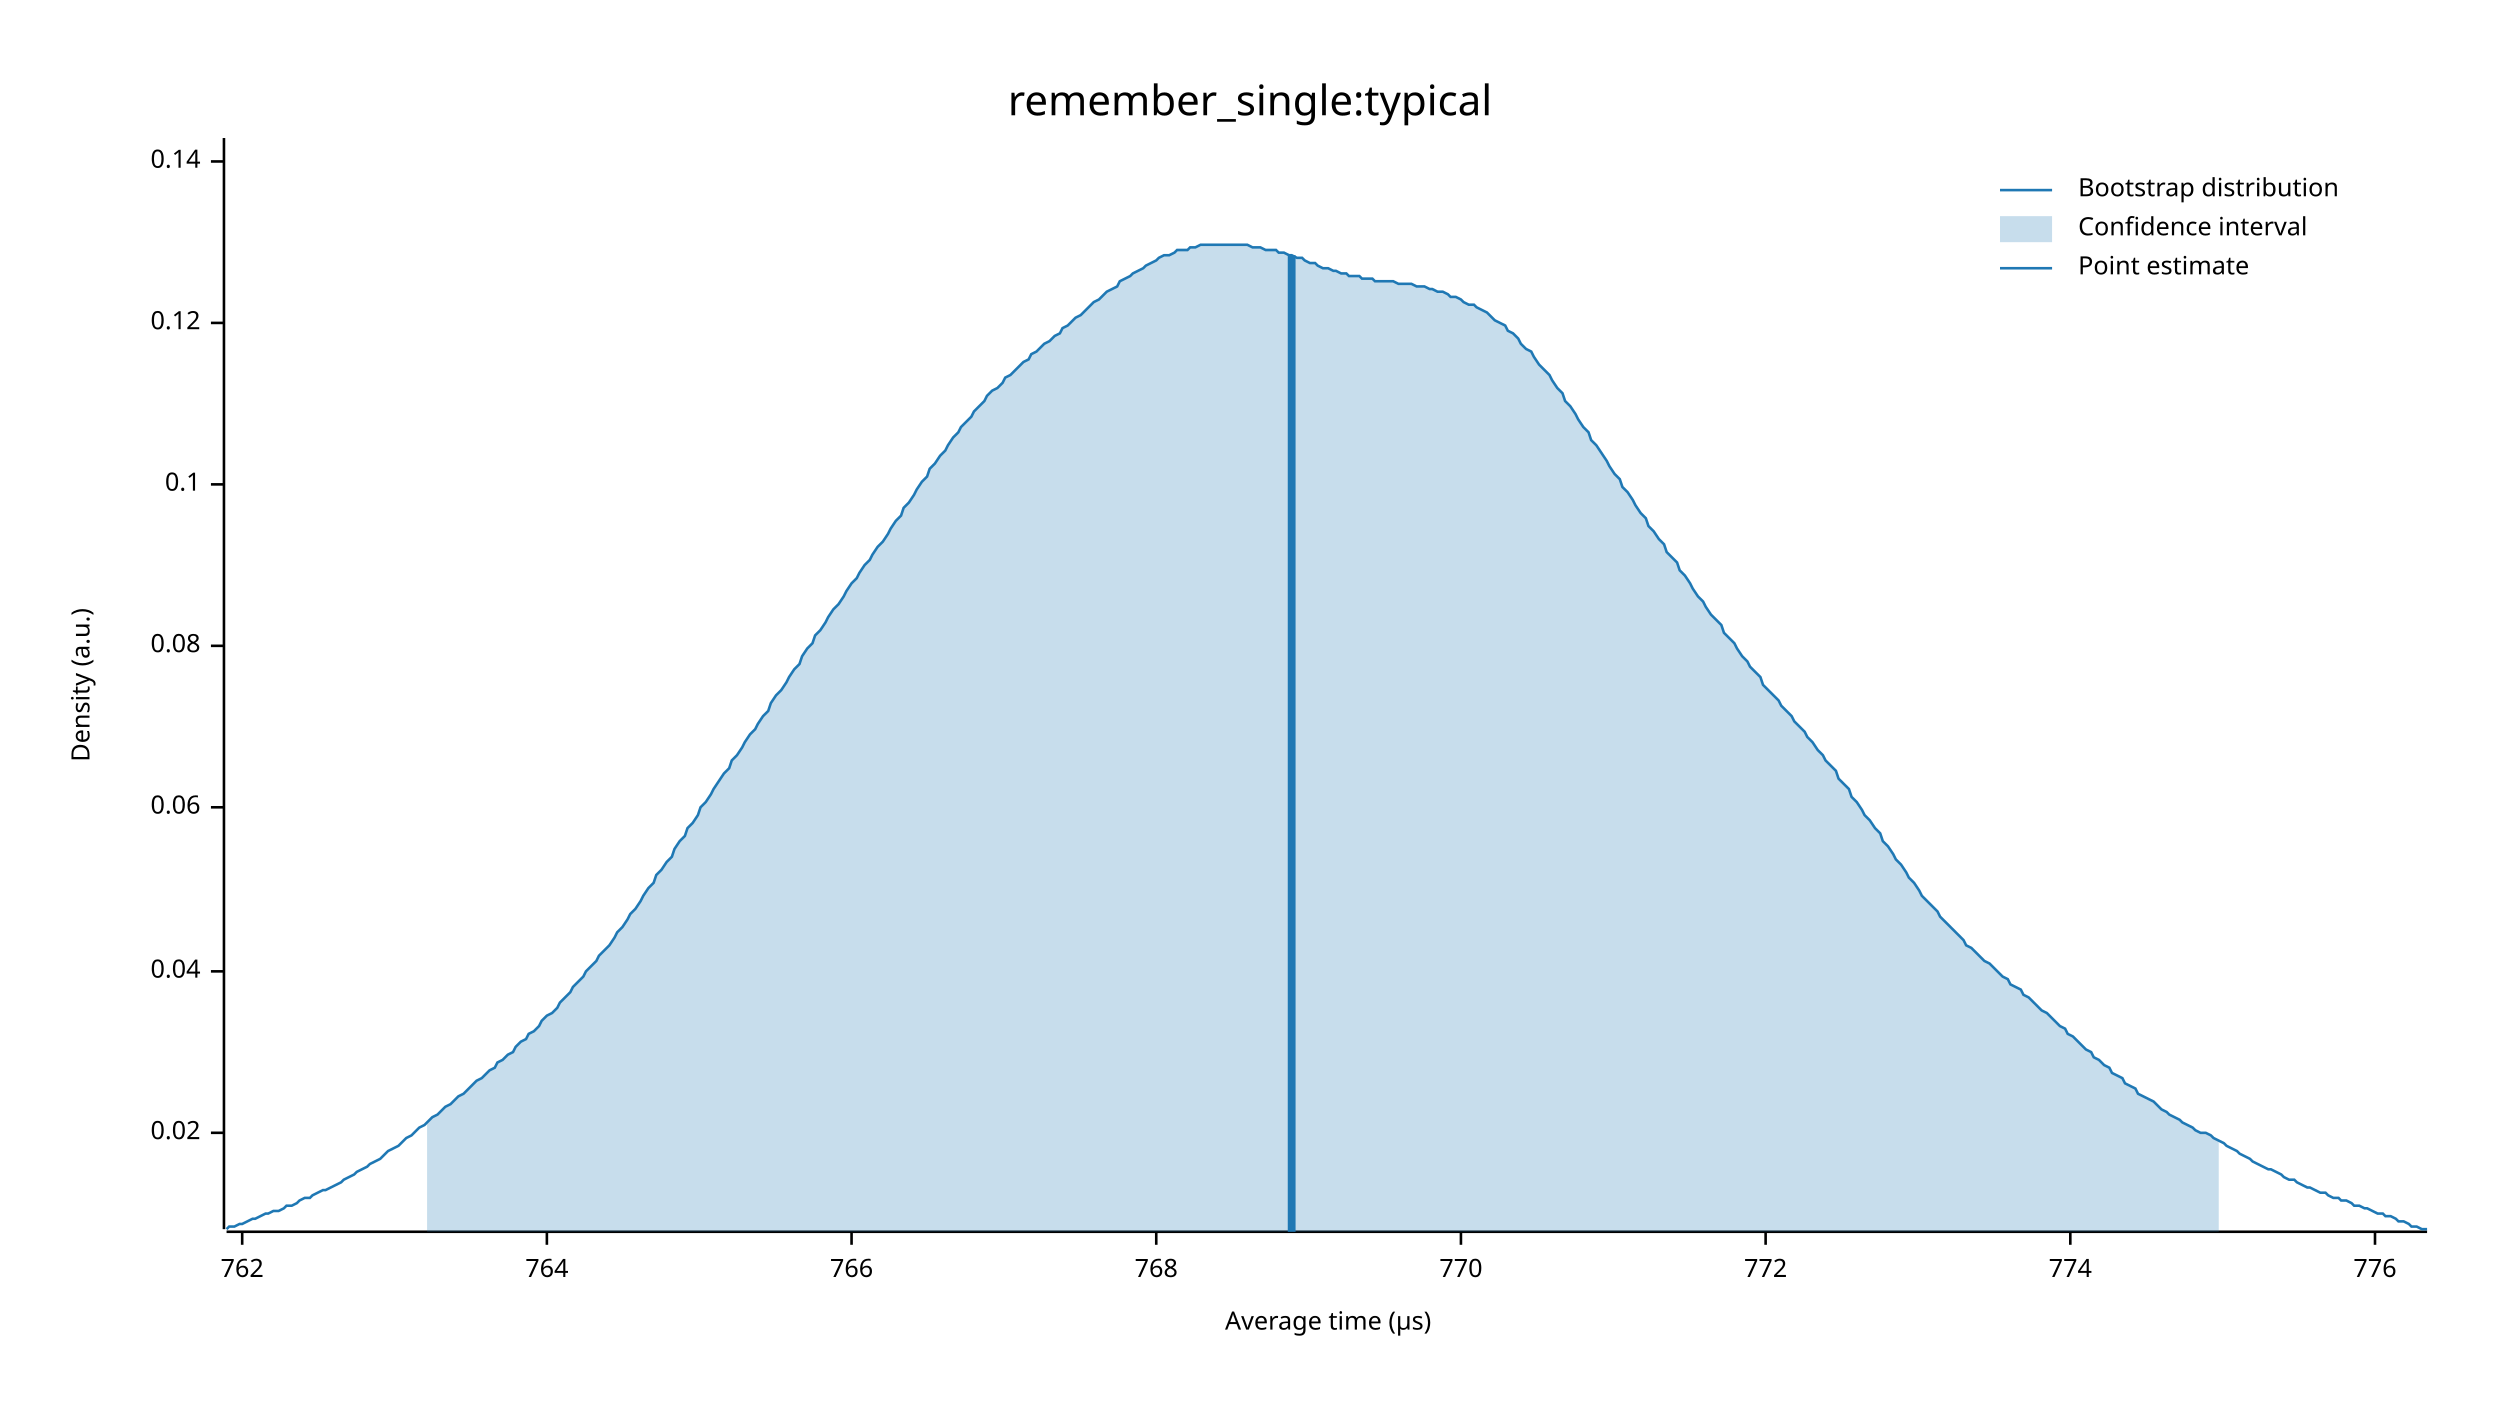
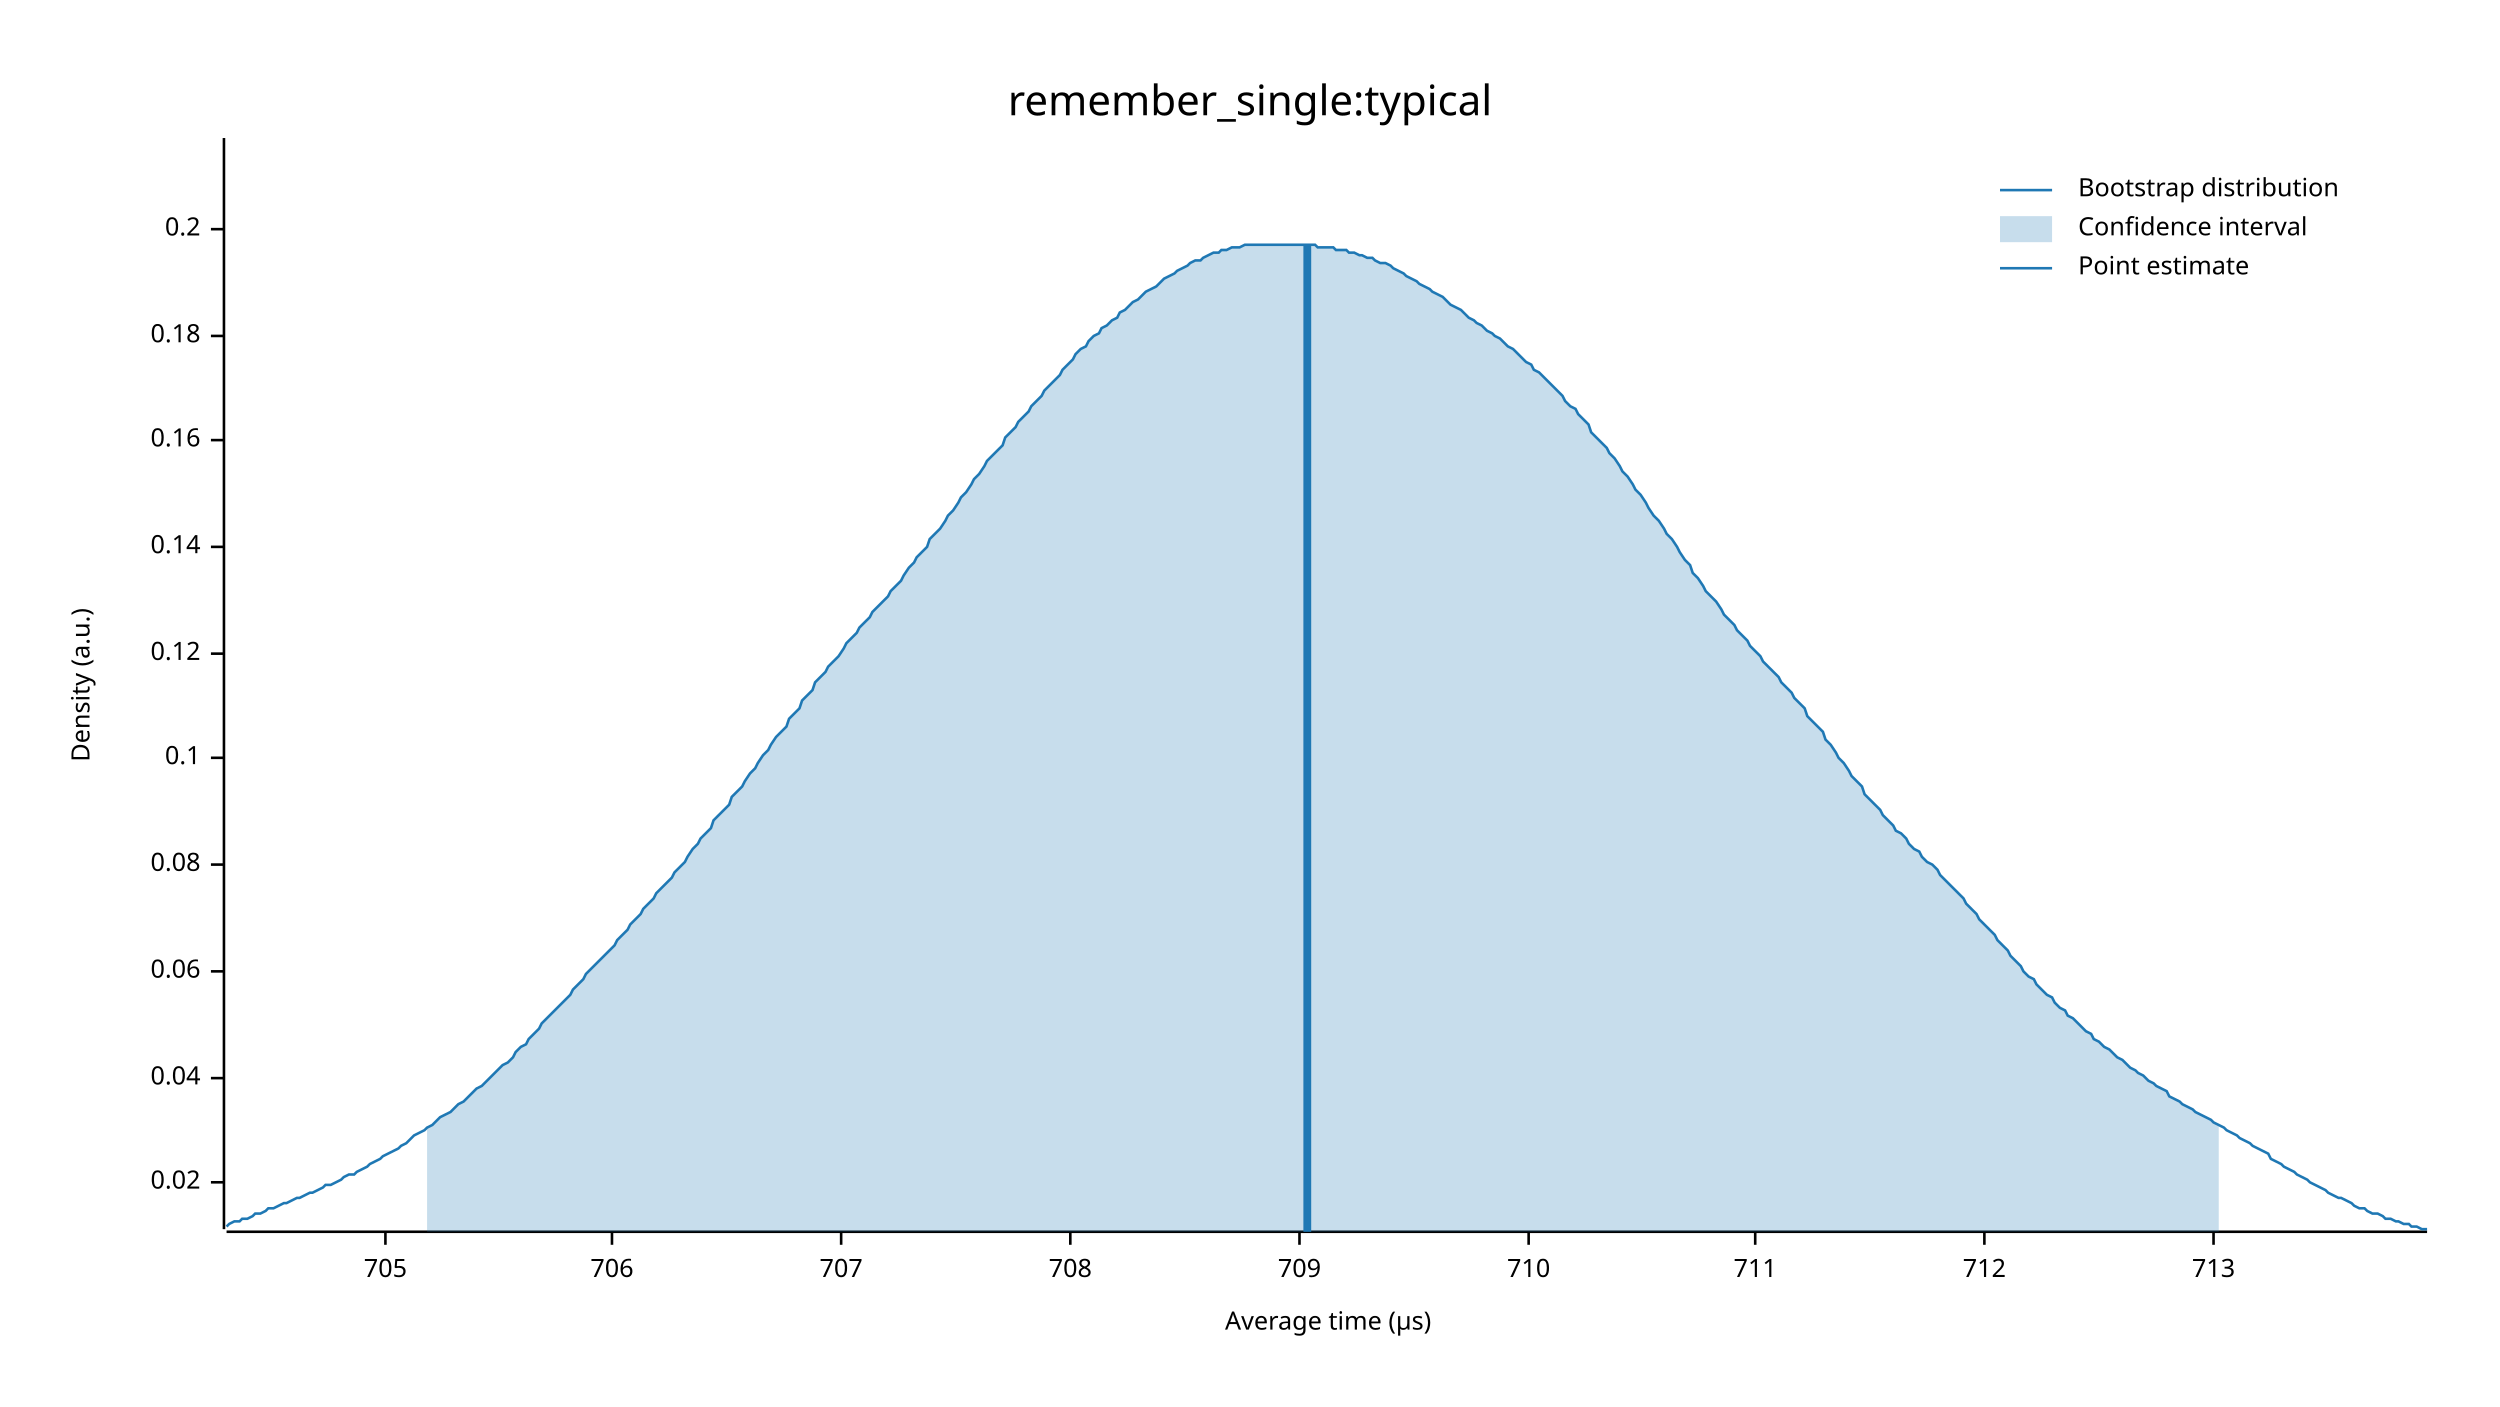
<svg xmlns="http://www.w3.org/2000/svg" width="960" height="540" viewBox="0 0 960 540">
  <text x="480" y="32" dy="0.76em" text-anchor="middle" font-family="sans-serif" font-size="16.129" opacity="1" fill="#000000">
remember_single:typical
</text>
  <text x="27" y="263" dy="0.76em" text-anchor="middle" font-family="sans-serif" font-size="9.677" opacity="1" fill="#000000" transform="rotate(270, 27, 263)">
Density (a.u.)
</text>
  <text x="510" y="513" dy="-0.5ex" text-anchor="middle" font-family="sans-serif" font-size="9.677" opacity="1" fill="#000000">
Average time (µs)
</text>
  <polyline fill="none" opacity="1" stroke="#000000" stroke-width="1" points="86,53 86,472 " />
-   <text x="77" y="435" dy="0.5ex" text-anchor="end" font-family="sans-serif" font-size="9.677" opacity="1" fill="#000000">
+   <text x="77" y="454" dy="0.5ex" text-anchor="end" font-family="sans-serif" font-size="9.677" opacity="1" fill="#000000">
0.02
</text>
-   <polyline fill="none" opacity="1" stroke="#000000" stroke-width="1" points="81,435 86,435 " />
-   <text x="77" y="373" dy="0.5ex" text-anchor="end" font-family="sans-serif" font-size="9.677" opacity="1" fill="#000000">
+   <polyline fill="none" opacity="1" stroke="#000000" stroke-width="1" points="81,454 86,454 " />
+   <text x="77" y="414" dy="0.5ex" text-anchor="end" font-family="sans-serif" font-size="9.677" opacity="1" fill="#000000">
0.04
</text>
-   <polyline fill="none" opacity="1" stroke="#000000" stroke-width="1" points="81,373 86,373 " />
-   <text x="77" y="310" dy="0.5ex" text-anchor="end" font-family="sans-serif" font-size="9.677" opacity="1" fill="#000000">
+   <polyline fill="none" opacity="1" stroke="#000000" stroke-width="1" points="81,414 86,414 " />
+   <text x="77" y="373" dy="0.5ex" text-anchor="end" font-family="sans-serif" font-size="9.677" opacity="1" fill="#000000">
0.06
</text>
-   <polyline fill="none" opacity="1" stroke="#000000" stroke-width="1" points="81,310 86,310 " />
-   <text x="77" y="248" dy="0.5ex" text-anchor="end" font-family="sans-serif" font-size="9.677" opacity="1" fill="#000000">
+   <polyline fill="none" opacity="1" stroke="#000000" stroke-width="1" points="81,373 86,373 " />
+   <text x="77" y="332" dy="0.5ex" text-anchor="end" font-family="sans-serif" font-size="9.677" opacity="1" fill="#000000">
0.08
</text>
-   <polyline fill="none" opacity="1" stroke="#000000" stroke-width="1" points="81,248 86,248 " />
-   <text x="77" y="186" dy="0.5ex" text-anchor="end" font-family="sans-serif" font-size="9.677" opacity="1" fill="#000000">
+   <polyline fill="none" opacity="1" stroke="#000000" stroke-width="1" points="81,332 86,332 " />
+   <text x="77" y="291" dy="0.5ex" text-anchor="end" font-family="sans-serif" font-size="9.677" opacity="1" fill="#000000">
0.1
</text>
-   <polyline fill="none" opacity="1" stroke="#000000" stroke-width="1" points="81,186 86,186 " />
-   <text x="77" y="124" dy="0.5ex" text-anchor="end" font-family="sans-serif" font-size="9.677" opacity="1" fill="#000000">
+   <polyline fill="none" opacity="1" stroke="#000000" stroke-width="1" points="81,291 86,291 " />
+   <text x="77" y="251" dy="0.5ex" text-anchor="end" font-family="sans-serif" font-size="9.677" opacity="1" fill="#000000">
0.12
</text>
-   <polyline fill="none" opacity="1" stroke="#000000" stroke-width="1" points="81,124 86,124 " />
-   <text x="77" y="62" dy="0.5ex" text-anchor="end" font-family="sans-serif" font-size="9.677" opacity="1" fill="#000000">
+   <polyline fill="none" opacity="1" stroke="#000000" stroke-width="1" points="81,251 86,251 " />
+   <text x="77" y="210" dy="0.5ex" text-anchor="end" font-family="sans-serif" font-size="9.677" opacity="1" fill="#000000">
0.14
</text>
-   <polyline fill="none" opacity="1" stroke="#000000" stroke-width="1" points="81,62 86,62 " />
+   <polyline fill="none" opacity="1" stroke="#000000" stroke-width="1" points="81,210 86,210 " />
+   <text x="77" y="169" dy="0.5ex" text-anchor="end" font-family="sans-serif" font-size="9.677" opacity="1" fill="#000000">
+ 0.16
+ </text>
+   <polyline fill="none" opacity="1" stroke="#000000" stroke-width="1" points="81,169 86,169 " />
+   <text x="77" y="129" dy="0.5ex" text-anchor="end" font-family="sans-serif" font-size="9.677" opacity="1" fill="#000000">
+ 0.18
+ </text>
+   <polyline fill="none" opacity="1" stroke="#000000" stroke-width="1" points="81,129 86,129 " />
+   <text x="77" y="88" dy="0.5ex" text-anchor="end" font-family="sans-serif" font-size="9.677" opacity="1" fill="#000000">
+ 0.2
+ </text>
+   <polyline fill="none" opacity="1" stroke="#000000" stroke-width="1" points="81,88 86,88 " />
  <polyline fill="none" opacity="1" stroke="#000000" stroke-width="1" points="87,473 932,473 " />
-   <text x="93" y="483" dy="0.76em" text-anchor="middle" font-family="sans-serif" font-size="9.677" opacity="1" fill="#000000">
- 762
+   <text x="148" y="483" dy="0.76em" text-anchor="middle" font-family="sans-serif" font-size="9.677" opacity="1" fill="#000000">
+ 705
</text>
-   <polyline fill="none" opacity="1" stroke="#000000" stroke-width="1" points="93,473 93,478 " />
-   <text x="210" y="483" dy="0.76em" text-anchor="middle" font-family="sans-serif" font-size="9.677" opacity="1" fill="#000000">
- 764
+   <polyline fill="none" opacity="1" stroke="#000000" stroke-width="1" points="148,473 148,478 " />
+   <text x="235" y="483" dy="0.76em" text-anchor="middle" font-family="sans-serif" font-size="9.677" opacity="1" fill="#000000">
+ 706
</text>
-   <polyline fill="none" opacity="1" stroke="#000000" stroke-width="1" points="210,473 210,478 " />
-   <text x="327" y="483" dy="0.76em" text-anchor="middle" font-family="sans-serif" font-size="9.677" opacity="1" fill="#000000">
- 766
+   <polyline fill="none" opacity="1" stroke="#000000" stroke-width="1" points="235,473 235,478 " />
+   <text x="323" y="483" dy="0.76em" text-anchor="middle" font-family="sans-serif" font-size="9.677" opacity="1" fill="#000000">
+ 707
</text>
-   <polyline fill="none" opacity="1" stroke="#000000" stroke-width="1" points="327,473 327,478 " />
-   <text x="444" y="483" dy="0.76em" text-anchor="middle" font-family="sans-serif" font-size="9.677" opacity="1" fill="#000000">
- 768
+   <polyline fill="none" opacity="1" stroke="#000000" stroke-width="1" points="323,473 323,478 " />
+   <text x="411" y="483" dy="0.76em" text-anchor="middle" font-family="sans-serif" font-size="9.677" opacity="1" fill="#000000">
+ 708
</text>
-   <polyline fill="none" opacity="1" stroke="#000000" stroke-width="1" points="444,473 444,478 " />
-   <text x="561" y="483" dy="0.76em" text-anchor="middle" font-family="sans-serif" font-size="9.677" opacity="1" fill="#000000">
- 770
+   <polyline fill="none" opacity="1" stroke="#000000" stroke-width="1" points="411,473 411,478 " />
+   <text x="499" y="483" dy="0.76em" text-anchor="middle" font-family="sans-serif" font-size="9.677" opacity="1" fill="#000000">
+ 709
</text>
-   <polyline fill="none" opacity="1" stroke="#000000" stroke-width="1" points="561,473 561,478 " />
-   <text x="678" y="483" dy="0.76em" text-anchor="middle" font-family="sans-serif" font-size="9.677" opacity="1" fill="#000000">
- 772
+   <polyline fill="none" opacity="1" stroke="#000000" stroke-width="1" points="499,473 499,478 " />
+   <text x="587" y="483" dy="0.76em" text-anchor="middle" font-family="sans-serif" font-size="9.677" opacity="1" fill="#000000">
+ 710
</text>
-   <polyline fill="none" opacity="1" stroke="#000000" stroke-width="1" points="678,473 678,478 " />
-   <text x="795" y="483" dy="0.76em" text-anchor="middle" font-family="sans-serif" font-size="9.677" opacity="1" fill="#000000">
- 774
+   <polyline fill="none" opacity="1" stroke="#000000" stroke-width="1" points="587,473 587,478 " />
+   <text x="674" y="483" dy="0.76em" text-anchor="middle" font-family="sans-serif" font-size="9.677" opacity="1" fill="#000000">
+ 711
</text>
-   <polyline fill="none" opacity="1" stroke="#000000" stroke-width="1" points="795,473 795,478 " />
-   <text x="912" y="483" dy="0.76em" text-anchor="middle" font-family="sans-serif" font-size="9.677" opacity="1" fill="#000000">
- 776
+   <polyline fill="none" opacity="1" stroke="#000000" stroke-width="1" points="674,473 674,478 " />
+   <text x="762" y="483" dy="0.76em" text-anchor="middle" font-family="sans-serif" font-size="9.677" opacity="1" fill="#000000">
+ 712
</text>
-   <polyline fill="none" opacity="1" stroke="#000000" stroke-width="1" points="912,473 912,478 " />
-   <polyline fill="none" opacity="1" stroke="#1F78B4" stroke-width="1" points="87,472 88,471 90,471 92,470 93,470 95,469 97,468 98,468 100,467 102,466 103,466 105,465 107,465 109,464 110,463 112,463 114,462 115,461 117,460 119,460 120,459 122,458 124,457 125,457 127,456 129,455 131,454 132,453 134,452 136,451 137,450 139,449 141,448 142,447 144,446 146,445 147,444 149,442 151,441 153,440 154,439 156,437 158,436 159,435 161,433 163,432 164,431 166,429 168,428 169,427 171,425 173,424 175,422 176,421 178,420 180,418 181,417 183,415 185,414 186,413 188,411 190,410 191,408 193,407 195,405 197,404 198,402 200,400 202,399 203,397 205,396 207,394 208,392 210,390 212,389 214,387 215,385 217,383 219,381 220,379 222,377 224,375 225,373 227,371 229,369 230,367 232,365 234,363 236,360 237,358 239,356 241,353 242,351 244,349 246,346 247,344 249,341 251,339 252,336 254,334 256,331 258,329 259,326 261,323 263,321 264,318 266,316 268,313 269,310 271,308 273,305 274,303 276,300 278,297 280,295 281,292 283,290 285,287 286,285 288,282 290,280 291,278 293,275 295,273 296,270 298,267 300,265 302,262 303,260 305,257 307,255 308,252 310,249 312,247 313,244 315,242 317,239 318,237 320,234 322,232 324,229 325,227 327,224 329,222 330,220 332,217 334,215 335,213 337,210 339,208 341,205 342,203 344,200 346,198 347,195 349,193 351,190 352,188 354,185 356,183 357,180 359,178 361,175 363,173 364,171 366,168 368,166 369,164 371,162 373,160 374,158 376,156 378,154 379,152 381,150 383,149 385,147 386,145 388,144 390,142 391,141 393,139 395,138 396,136 398,135 400,133 401,132 403,131 405,129 407,128 408,126 410,125 412,123 413,122 415,121 417,119 418,118 420,116 422,115 423,114 425,112 427,111 429,110 430,108 432,107 434,106 435,105 437,104 439,103 440,102 442,101 444,100 445,99 447,98 449,98 451,97 452,96 454,96 456,96 457,95 459,95 461,94 462,94 464,94 466,94 468,94 469,94 471,94 473,94 474,94 476,94 478,94 479,94 481,95 483,95 484,95 486,96 488,96 490,96 491,97 493,97 495,98 496,98 498,99 500,99 501,100 503,101 505,101 506,102 508,103 510,103 512,104 513,104 515,105 517,105 518,106 520,106 522,106 523,107 525,107 527,107 528,108 530,108 532,108 534,108 535,108 537,109 539,109 540,109 542,109 544,110 545,110 547,110 549,111 550,111 552,112 554,112 556,113 557,114 559,114 561,115 562,116 564,117 566,117 567,118 569,119 571,120 573,122 574,123 576,124 578,125 579,127 581,128 583,130 584,132 586,134 588,135 589,137 591,140 593,142 595,144 596,146 598,149 600,151 601,154 603,156 605,159 606,161 608,164 610,166 611,169 613,171 615,174 617,177 618,179 620,182 622,184 623,187 625,189 627,192 628,194 630,197 632,199 633,202 635,204 637,207 639,209 640,212 642,214 644,216 645,219 647,221 649,224 650,226 652,229 654,231 655,233 657,236 659,238 661,240 662,243 664,245 666,247 667,249 669,252 671,254 672,256 674,258 676,260 677,263 679,265 681,267 683,269 684,271 686,273 688,275 689,277 691,279 693,281 694,283 696,285 698,288 700,290 701,292 703,294 705,296 706,299 708,301 710,303 711,306 713,308 715,311 716,313 718,315 720,318 722,320 723,323 725,325 727,328 728,330 730,332 732,335 733,337 735,339 737,342 738,344 740,346 742,348 744,350 745,352 747,354 749,356 750,357 752,359 754,361 755,363 757,364 759,366 760,367 762,369 764,370 766,372 767,373 769,375 771,376 772,378 774,379 776,380 777,382 779,383 781,385 782,386 784,388 786,389 788,391 789,392 791,394 793,395 794,397 796,398 798,400 799,401 801,403 803,404 804,406 806,407 808,409 810,410 811,412 813,413 815,414 816,416 818,417 820,418 821,420 823,421 825,422 827,423 828,424 830,426 832,427 833,428 835,429 837,430 838,431 840,432 842,433 843,434 845,435 847,435 849,436 850,437 852,438 854,439 855,440 857,441 859,442 860,443 862,444 864,445 865,446 867,447 869,448 871,449 872,449 874,450 876,451 877,452 879,453 881,453 882,454 884,455 886,456 887,456 889,457 891,458 893,458 894,459 896,460 898,460 899,461 901,461 903,462 904,463 906,463 908,464 909,464 911,465 913,466 915,466 916,467 918,467 920,468 921,469 923,469 925,470 926,471 928,471 930,472 932,472 " />
-   <polygon opacity="0.25" fill="#1F78B4" points="164,431 166,429 168,428 169,427 171,425 173,424 175,422 176,421 178,420 180,418 181,417 183,415 185,414 186,413 188,411 190,410 191,408 193,407 195,405 197,404 198,402 200,400 202,399 203,397 205,396 207,394 208,392 210,390 212,389 214,387 215,385 217,383 219,381 220,379 222,377 224,375 225,373 227,371 229,369 230,367 232,365 234,363 236,360 237,358 239,356 241,353 242,351 244,349 246,346 247,344 249,341 251,339 252,336 254,334 256,331 258,329 259,326 261,323 263,321 264,318 266,316 268,313 269,310 271,308 273,305 274,303 276,300 278,297 280,295 281,292 283,290 285,287 286,285 288,282 290,280 291,278 293,275 295,273 296,270 298,267 300,265 302,262 303,260 305,257 307,255 308,252 310,249 312,247 313,244 315,242 317,239 318,237 320,234 322,232 324,229 325,227 327,224 329,222 330,220 332,217 334,215 335,213 337,210 339,208 341,205 342,203 344,200 346,198 347,195 349,193 351,190 352,188 354,185 356,183 357,180 359,178 361,175 363,173 364,171 366,168 368,166 369,164 371,162 373,160 374,158 376,156 378,154 379,152 381,150 383,149 385,147 386,145 388,144 390,142 391,141 393,139 395,138 396,136 398,135 400,133 401,132 403,131 405,129 407,128 408,126 410,125 412,123 413,122 415,121 417,119 418,118 420,116 422,115 423,114 425,112 427,111 429,110 430,108 432,107 434,106 435,105 437,104 439,103 440,102 442,101 444,100 445,99 447,98 449,98 451,97 452,96 454,96 456,96 457,95 459,95 461,94 462,94 464,94 466,94 468,94 469,94 471,94 473,94 474,94 476,94 478,94 479,94 481,95 483,95 484,95 486,96 488,96 490,96 491,97 493,97 495,98 496,98 498,99 500,99 501,100 503,101 505,101 506,102 508,103 510,103 512,104 513,104 515,105 517,105 518,106 520,106 522,106 523,107 525,107 527,107 528,108 530,108 532,108 534,108 535,108 537,109 539,109 540,109 542,109 544,110 545,110 547,110 549,111 550,111 552,112 554,112 556,113 557,114 559,114 561,115 562,116 564,117 566,117 567,118 569,119 571,120 573,122 574,123 576,124 578,125 579,127 581,128 583,130 584,132 586,134 588,135 589,137 591,140 593,142 595,144 596,146 598,149 600,151 601,154 603,156 605,159 606,161 608,164 610,166 611,169 613,171 615,174 617,177 618,179 620,182 622,184 623,187 625,189 627,192 628,194 630,197 632,199 633,202 635,204 637,207 639,209 640,212 642,214 644,216 645,219 647,221 649,224 650,226 652,229 654,231 655,233 657,236 659,238 661,240 662,243 664,245 666,247 667,249 669,252 671,254 672,256 674,258 676,260 677,263 679,265 681,267 683,269 684,271 686,273 688,275 689,277 691,279 693,281 694,283 696,285 698,288 700,290 701,292 703,294 705,296 706,299 708,301 710,303 711,306 713,308 715,311 716,313 718,315 720,318 722,320 723,323 725,325 727,328 728,330 730,332 732,335 733,337 735,339 737,342 738,344 740,346 742,348 744,350 745,352 747,354 749,356 750,357 752,359 754,361 755,363 757,364 759,366 760,367 762,369 764,370 766,372 767,373 769,375 771,376 772,378 774,379 776,380 777,382 779,383 781,385 782,386 784,388 786,389 788,391 789,392 791,394 793,395 794,397 796,398 798,400 799,401 801,403 803,404 804,406 806,407 808,409 810,410 811,412 813,413 815,414 816,416 818,417 820,418 821,420 823,421 825,422 827,423 828,424 830,426 832,427 833,428 835,429 837,430 838,431 840,432 842,433 843,434 845,435 847,435 849,436 850,437 852,438 852,473 164,473 " />
-   <polyline fill="none" opacity="1" stroke="#1F78B4" stroke-width="3" points="496,473 496,98 " />
+   <polyline fill="none" opacity="1" stroke="#000000" stroke-width="1" points="762,473 762,478 " />
+   <text x="850" y="483" dy="0.76em" text-anchor="middle" font-family="sans-serif" font-size="9.677" opacity="1" fill="#000000">
+ 713
+ </text>
+   <polyline fill="none" opacity="1" stroke="#000000" stroke-width="1" points="850,473 850,478 " />
+   <polyline fill="none" opacity="1" stroke="#1F78B4" stroke-width="1" points="87,471 88,470 90,469 92,469 93,468 95,468 97,467 98,466 100,466 102,465 103,464 105,464 107,463 109,462 110,462 112,461 114,460 115,460 117,459 119,458 120,458 122,457 124,456 125,455 127,455 129,454 131,453 132,452 134,451 136,451 137,450 139,449 141,448 142,447 144,446 146,445 147,444 149,443 151,442 153,441 154,440 156,439 158,437 159,436 161,435 163,434 164,433 166,432 168,430 169,429 171,428 173,427 175,425 176,424 178,423 180,421 181,420 183,418 185,417 186,416 188,414 190,412 191,411 193,409 195,408 197,406 198,404 200,402 202,401 203,399 205,397 207,395 208,393 210,391 212,389 214,387 215,386 217,384 219,382 220,380 222,378 224,376 225,374 227,372 229,370 230,369 232,367 234,365 236,363 237,361 239,359 241,357 242,355 244,353 246,351 247,349 249,347 251,345 252,343 254,341 256,339 258,337 259,335 261,333 263,331 264,329 266,326 268,324 269,322 271,320 273,318 274,315 276,313 278,311 280,309 281,306 283,304 285,302 286,300 288,297 290,295 291,293 293,290 295,288 296,286 298,283 300,281 302,279 303,276 305,274 307,272 308,269 310,267 312,265 313,262 315,260 317,258 318,256 320,254 322,252 324,249 325,247 327,245 329,243 330,241 332,239 334,237 335,235 337,233 339,231 341,229 342,227 344,225 346,223 347,221 349,218 351,216 352,214 354,212 356,210 357,207 359,205 361,203 363,200 364,198 366,196 368,193 369,191 371,189 373,186 374,184 376,182 378,179 379,177 381,175 383,173 385,171 386,168 388,166 390,164 391,162 393,160 395,158 396,156 398,154 400,152 401,150 403,148 405,146 407,144 408,142 410,140 412,138 413,136 415,134 417,133 418,131 420,129 422,128 423,126 425,125 427,123 429,122 430,120 432,119 434,117 435,116 437,115 439,113 440,112 442,111 444,110 445,109 447,107 449,106 451,105 452,104 454,103 456,102 457,101 459,100 461,100 462,99 464,98 466,97 468,97 469,96 471,96 473,95 474,95 476,95 478,94 479,94 481,94 483,94 484,94 486,94 488,94 490,94 491,94 493,94 495,94 496,94 498,94 500,94 501,94 503,94 505,94 506,95 508,95 510,95 512,95 513,96 515,96 517,96 518,97 520,97 522,98 523,98 525,99 527,99 528,100 530,101 532,101 534,102 535,103 537,104 539,105 540,106 542,107 544,108 545,109 547,110 549,111 550,112 552,113 554,114 556,116 557,117 559,118 561,119 562,120 564,122 566,123 567,124 569,125 571,127 573,128 574,129 576,130 578,132 579,133 581,134 583,136 584,137 586,139 588,140 589,142 591,143 593,145 595,147 596,148 598,150 600,152 601,154 603,156 605,157 606,159 608,161 610,163 611,166 613,168 615,170 617,172 618,174 620,176 622,179 623,181 625,183 627,186 628,188 630,190 632,193 633,195 635,198 637,200 639,203 640,205 642,207 644,210 645,212 647,215 649,217 650,220 652,222 654,225 655,227 657,229 659,231 661,234 662,236 664,238 666,240 667,242 669,244 671,246 672,248 674,250 676,252 677,254 679,256 681,258 683,260 684,262 686,264 688,266 689,268 691,270 693,272 694,275 696,277 698,279 700,281 701,284 703,286 705,289 706,291 708,293 710,296 711,298 713,300 715,302 716,305 718,307 720,309 722,311 723,313 725,315 727,317 728,319 730,320 732,322 733,324 735,326 737,327 738,329 740,331 742,332 744,334 745,336 747,338 749,340 750,341 752,343 754,345 755,347 757,349 759,351 760,353 762,355 764,357 766,359 767,361 769,363 771,365 772,367 774,369 776,371 777,373 779,375 781,376 782,378 784,380 786,382 788,383 789,385 791,387 793,388 794,390 796,391 798,393 799,394 801,396 803,397 804,399 806,400 808,402 810,403 811,404 813,406 815,407 816,408 818,410 820,411 821,412 823,413 825,415 827,416 828,417 830,418 832,419 833,421 835,422 837,423 838,424 840,425 842,426 843,427 845,428 847,429 849,430 850,431 852,432 854,433 855,434 857,435 859,436 860,437 862,438 864,439 865,440 867,441 869,442 871,443 872,445 874,446 876,447 877,448 879,449 881,450 882,451 884,452 886,453 887,454 889,455 891,456 893,457 894,458 896,459 898,460 899,460 901,461 903,462 904,463 906,464 908,464 909,465 911,466 913,466 915,467 916,468 918,468 920,469 921,469 923,470 925,470 926,471 928,471 930,472 932,472 " />
+   <polygon opacity="0.25" fill="#1F78B4" points="164,433 166,432 168,430 169,429 171,428 173,427 175,425 176,424 178,423 180,421 181,420 183,418 185,417 186,416 188,414 190,412 191,411 193,409 195,408 197,406 198,404 200,402 202,401 203,399 205,397 207,395 208,393 210,391 212,389 214,387 215,386 217,384 219,382 220,380 222,378 224,376 225,374 227,372 229,370 230,369 232,367 234,365 236,363 237,361 239,359 241,357 242,355 244,353 246,351 247,349 249,347 251,345 252,343 254,341 256,339 258,337 259,335 261,333 263,331 264,329 266,326 268,324 269,322 271,320 273,318 274,315 276,313 278,311 280,309 281,306 283,304 285,302 286,300 288,297 290,295 291,293 293,290 295,288 296,286 298,283 300,281 302,279 303,276 305,274 307,272 308,269 310,267 312,265 313,262 315,260 317,258 318,256 320,254 322,252 324,249 325,247 327,245 329,243 330,241 332,239 334,237 335,235 337,233 339,231 341,229 342,227 344,225 346,223 347,221 349,218 351,216 352,214 354,212 356,210 357,207 359,205 361,203 363,200 364,198 366,196 368,193 369,191 371,189 373,186 374,184 376,182 378,179 379,177 381,175 383,173 385,171 386,168 388,166 390,164 391,162 393,160 395,158 396,156 398,154 400,152 401,150 403,148 405,146 407,144 408,142 410,140 412,138 413,136 415,134 417,133 418,131 420,129 422,128 423,126 425,125 427,123 429,122 430,120 432,119 434,117 435,116 437,115 439,113 440,112 442,111 444,110 445,109 447,107 449,106 451,105 452,104 454,103 456,102 457,101 459,100 461,100 462,99 464,98 466,97 468,97 469,96 471,96 473,95 474,95 476,95 478,94 479,94 481,94 483,94 484,94 486,94 488,94 490,94 491,94 493,94 495,94 496,94 498,94 500,94 501,94 503,94 505,94 506,95 508,95 510,95 512,95 513,96 515,96 517,96 518,97 520,97 522,98 523,98 525,99 527,99 528,100 530,101 532,101 534,102 535,103 537,104 539,105 540,106 542,107 544,108 545,109 547,110 549,111 550,112 552,113 554,114 556,116 557,117 559,118 561,119 562,120 564,122 566,123 567,124 569,125 571,127 573,128 574,129 576,130 578,132 579,133 581,134 583,136 584,137 586,139 588,140 589,142 591,143 593,145 595,147 596,148 598,150 600,152 601,154 603,156 605,157 606,159 608,161 610,163 611,166 613,168 615,170 617,172 618,174 620,176 622,179 623,181 625,183 627,186 628,188 630,190 632,193 633,195 635,198 637,200 639,203 640,205 642,207 644,210 645,212 647,215 649,217 650,220 652,222 654,225 655,227 657,229 659,231 661,234 662,236 664,238 666,240 667,242 669,244 671,246 672,248 674,250 676,252 677,254 679,256 681,258 683,260 684,262 686,264 688,266 689,268 691,270 693,272 694,275 696,277 698,279 700,281 701,284 703,286 705,289 706,291 708,293 710,296 711,298 713,300 715,302 716,305 718,307 720,309 722,311 723,313 725,315 727,317 728,319 730,320 732,322 733,324 735,326 737,327 738,329 740,331 742,332 744,334 745,336 747,338 749,340 750,341 752,343 754,345 755,347 757,349 759,351 760,353 762,355 764,357 766,359 767,361 769,363 771,365 772,367 774,369 776,371 777,373 779,375 781,376 782,378 784,380 786,382 788,383 789,385 791,387 793,388 794,390 796,391 798,393 799,394 801,396 803,397 804,399 806,400 808,402 810,403 811,404 813,406 815,407 816,408 818,410 820,411 821,412 823,413 825,415 827,416 828,417 830,418 832,419 833,421 835,422 837,423 838,424 840,425 842,426 843,427 845,428 847,429 849,430 850,431 852,432 852,473 164,473 " />
+   <polyline fill="none" opacity="1" stroke="#1F78B4" stroke-width="3" points="502,473 502,94 " />
  <text x="798" y="68" dy="0.76em" text-anchor="start" font-family="sans-serif" font-size="9.677" opacity="1" fill="#000000">
Bootstrap distribution
</text>
  <text x="798" y="83" dy="0.76em" text-anchor="start" font-family="sans-serif" font-size="9.677" opacity="1" fill="#000000">
Confidence interval
</text>
  <text x="798" y="98" dy="0.76em" text-anchor="start" font-family="sans-serif" font-size="9.677" opacity="1" fill="#000000">
Point estimate
</text>
  <polyline fill="none" opacity="1" stroke="#1F78B4" stroke-width="1" points="768,73 788,73 " />
  <rect x="768" y="83" width="20" height="10" opacity="0.25" fill="#1F78B4" stroke="none" />
  <polyline fill="none" opacity="1" stroke="#1F78B4" stroke-width="1" points="768,103 788,103 " />
</svg>
